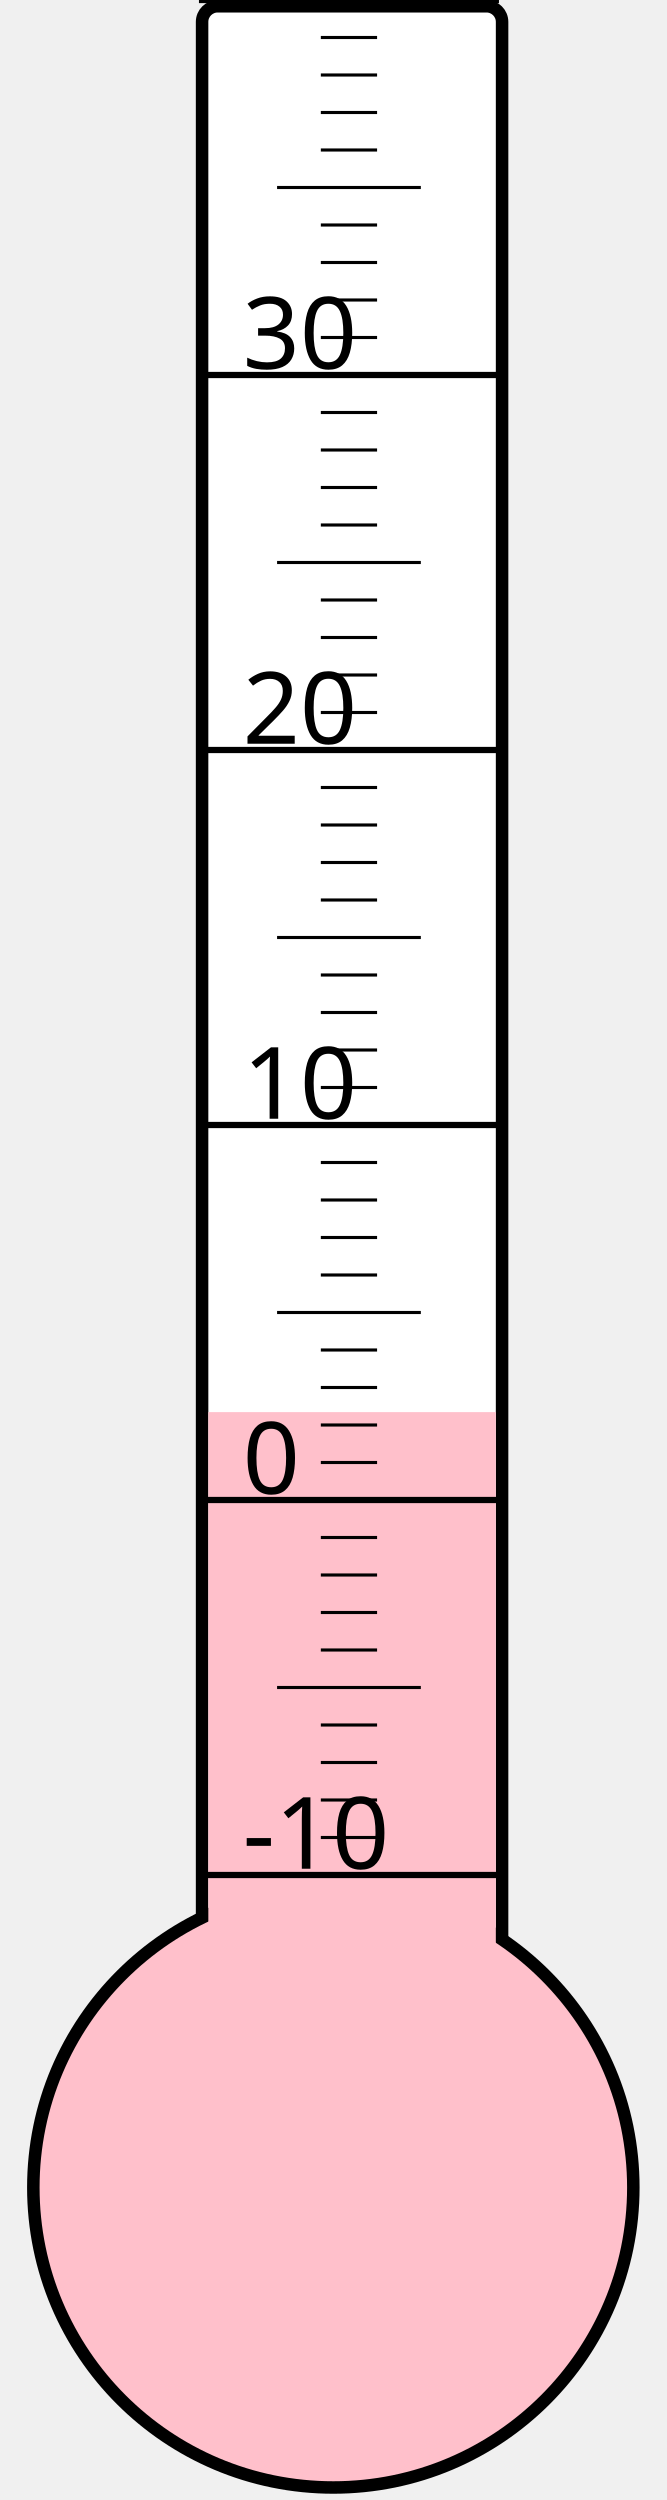
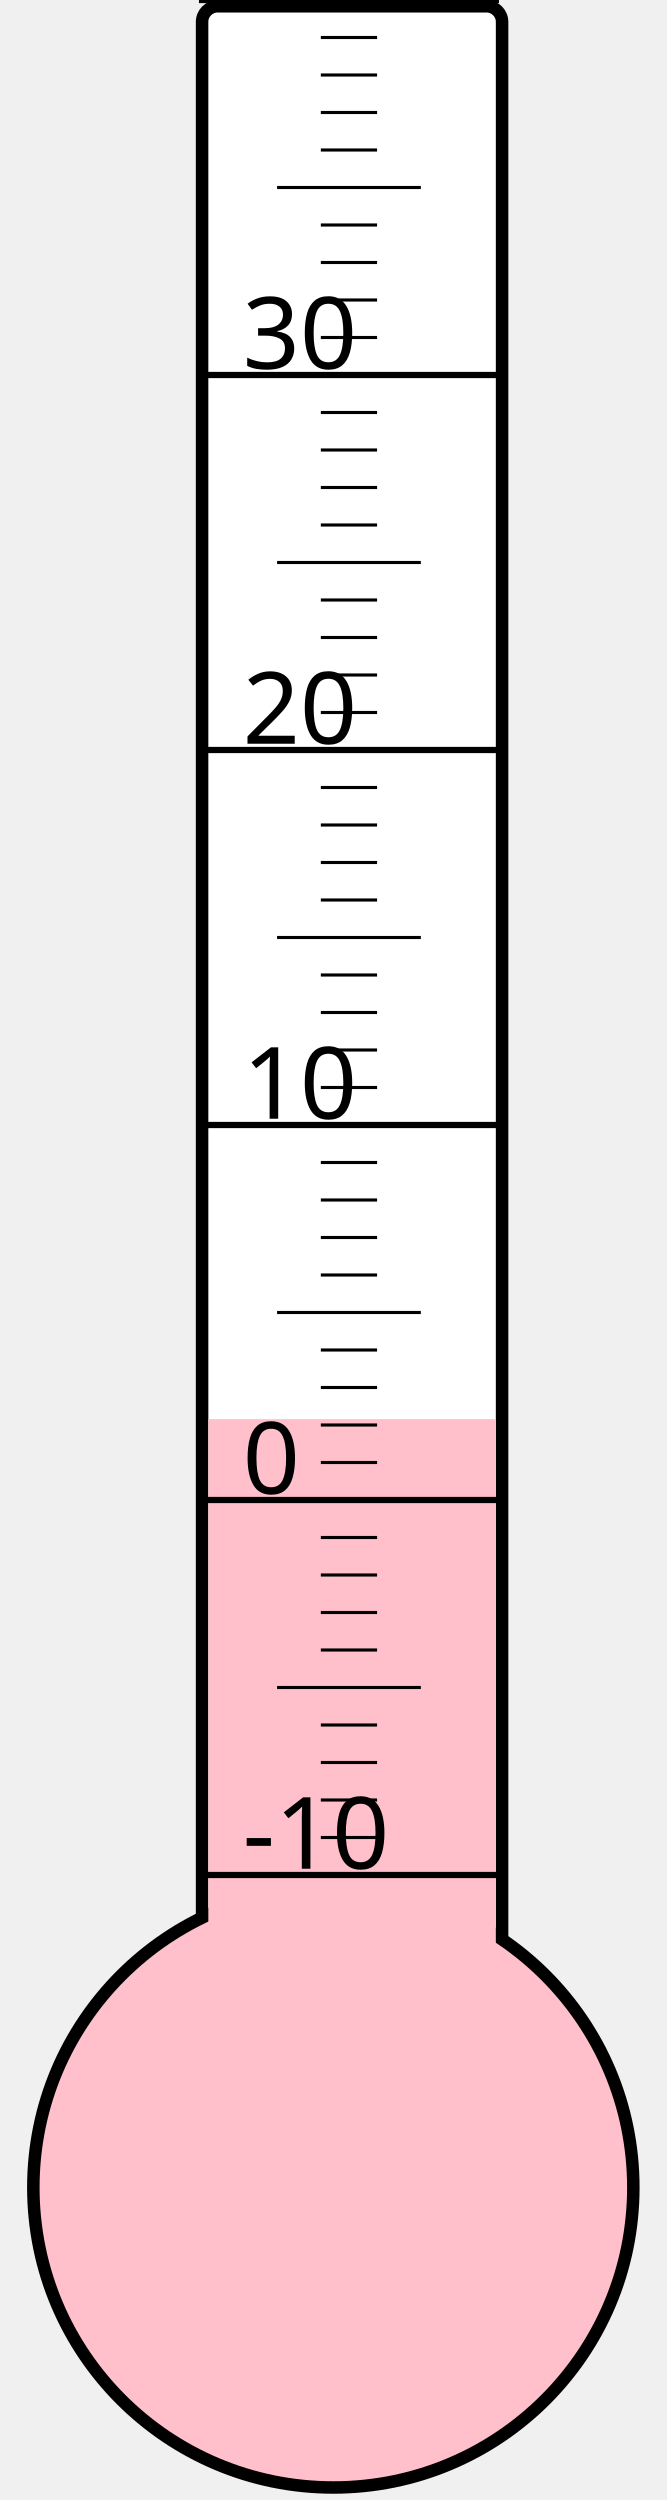
<svg xmlns="http://www.w3.org/2000/svg" width="40px" height="150px" viewBox="0 0 200 800">
  <rect width="200" height="800" x="0" y="0" style="fill: #ffffeb; fill-opacity: 0;" />
  <rect width="96" height="680" x="58" y="2" rx="5" ry="5" style="fill: white; fill-opacity: 1; stroke: black; stroke-width: 4;" />
  <circle cx="100" cy="700" r="96" style="fill: pink; stroke: black; stroke-width: 4;" />
-   <rect width="92" height="248.125" x="60" y="451.875" style="fill: pink; fill-opacity: 1; stroke-width: 0;" />
+   <rect width="92" height="245.875" x="60" y="454.125" style="fill: pink; fill-opacity: 1; stroke-width: 0;" />
  <text x="71" y="598" style="font-family: sans-serif; font-size: 24pt;">-10</text>
  <text x="71" y="478" style="font-family: sans-serif; font-size: 24pt;">0</text>
  <text x="71" y="358" style="font-family: sans-serif; font-size: 24pt;">10</text>
  <text x="71" y="238" style="font-family: sans-serif; font-size: 24pt;">20</text>
  <text x="71" y="118" style="font-family: sans-serif; font-size: 24pt;">30</text>
  <g style="stroke: black;">
    <line x1="57" y1="600" x2="153" y2="600" style="stroke-width: 2;" />
    <line x1="96" y1="588" x2="114" y2="588" style="stroke-width: 1;" />
    <line x1="96" y1="576" x2="114" y2="576" style="stroke-width: 1;" />
    <line x1="96" y1="564" x2="114" y2="564" style="stroke-width: 1;" />
    <line x1="96" y1="552" x2="114" y2="552" style="stroke-width: 1;" />
    <line x1="82" y1="540" x2="128" y2="540" style="stroke-width: 1;" />
    <line x1="96" y1="528" x2="114" y2="528" style="stroke-width: 1;" />
    <line x1="96" y1="516" x2="114" y2="516" style="stroke-width: 1;" />
    <line x1="96" y1="504" x2="114" y2="504" style="stroke-width: 1;" />
    <line x1="96" y1="492" x2="114" y2="492" style="stroke-width: 1;" />
    <line x1="57" y1="480" x2="153" y2="480" style="stroke-width: 2;" />
    <line x1="96" y1="468" x2="114" y2="468" style="stroke-width: 1;" />
    <line x1="96" y1="456" x2="114" y2="456" style="stroke-width: 1;" />
    <line x1="96" y1="444" x2="114" y2="444" style="stroke-width: 1;" />
    <line x1="96" y1="432" x2="114" y2="432" style="stroke-width: 1;" />
    <line x1="82" y1="420" x2="128" y2="420" style="stroke-width: 1;" />
    <line x1="96" y1="408" x2="114" y2="408" style="stroke-width: 1;" />
    <line x1="96" y1="396" x2="114" y2="396" style="stroke-width: 1;" />
    <line x1="96" y1="384" x2="114" y2="384" style="stroke-width: 1;" />
    <line x1="96" y1="372" x2="114" y2="372" style="stroke-width: 1;" />
    <line x1="57" y1="360" x2="153" y2="360" style="stroke-width: 2;" />
    <line x1="96" y1="348" x2="114" y2="348" style="stroke-width: 1;" />
    <line x1="96" y1="336" x2="114" y2="336" style="stroke-width: 1;" />
    <line x1="96" y1="324" x2="114" y2="324" style="stroke-width: 1;" />
    <line x1="96" y1="312" x2="114" y2="312" style="stroke-width: 1;" />
    <line x1="82" y1="300" x2="128" y2="300" style="stroke-width: 1;" />
    <line x1="96" y1="288" x2="114" y2="288" style="stroke-width: 1;" />
    <line x1="96" y1="276" x2="114" y2="276" style="stroke-width: 1;" />
    <line x1="96" y1="264" x2="114" y2="264" style="stroke-width: 1;" />
    <line x1="96" y1="252" x2="114" y2="252" style="stroke-width: 1;" />
    <line x1="57" y1="240" x2="153" y2="240" style="stroke-width: 2;" />
    <line x1="96" y1="228" x2="114" y2="228" style="stroke-width: 1;" />
    <line x1="96" y1="216" x2="114" y2="216" style="stroke-width: 1;" />
    <line x1="96" y1="204" x2="114" y2="204" style="stroke-width: 1;" />
    <line x1="96" y1="192" x2="114" y2="192" style="stroke-width: 1;" />
    <line x1="82" y1="180" x2="128" y2="180" style="stroke-width: 1;" />
    <line x1="96" y1="168" x2="114" y2="168" style="stroke-width: 1;" />
    <line x1="96" y1="156" x2="114" y2="156" style="stroke-width: 1;" />
    <line x1="96" y1="144" x2="114" y2="144" style="stroke-width: 1;" />
    <line x1="96" y1="132" x2="114" y2="132" style="stroke-width: 1;" />
    <line x1="57" y1="120" x2="153" y2="120" style="stroke-width: 2;" />
    <line x1="96" y1="108" x2="114" y2="108" style="stroke-width: 1;" />
    <line x1="96" y1="96" x2="114" y2="96" style="stroke-width: 1;" />
    <line x1="96" y1="84" x2="114" y2="84" style="stroke-width: 1;" />
    <line x1="96" y1="72" x2="114" y2="72" style="stroke-width: 1;" />
    <line x1="82" y1="60" x2="128" y2="60" style="stroke-width: 1;" />
    <line x1="96" y1="48" x2="114" y2="48" style="stroke-width: 1;" />
    <line x1="96" y1="36" x2="114" y2="36" style="stroke-width: 1;" />
    <line x1="96" y1="24" x2="114" y2="24" style="stroke-width: 1;" />
    <line x1="96" y1="12" x2="114" y2="12" style="stroke-width: 1;" />
    <line x1="57" y1="0" x2="153" y2="0" style="stroke-width: 2;" />
  </g>
</svg>
